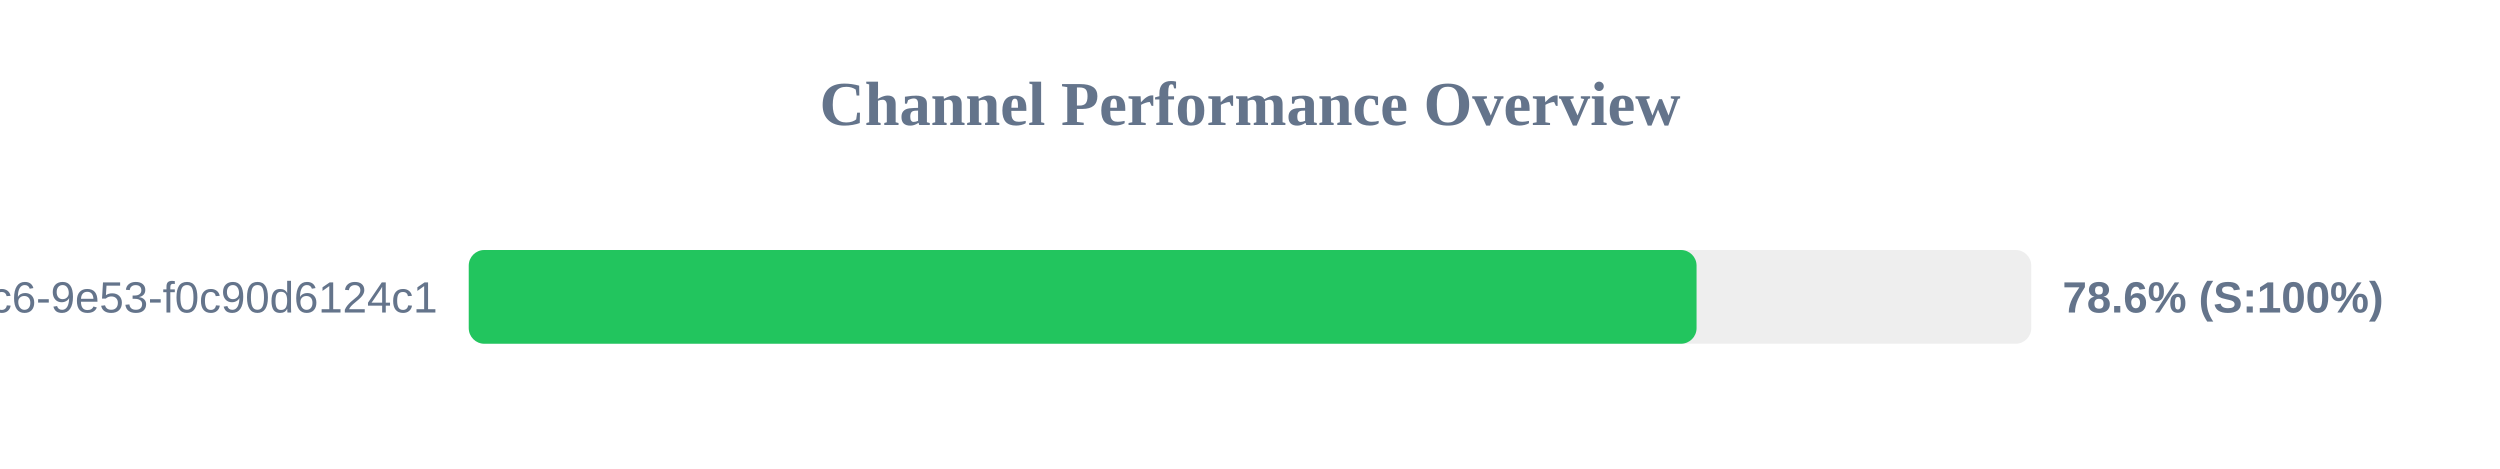
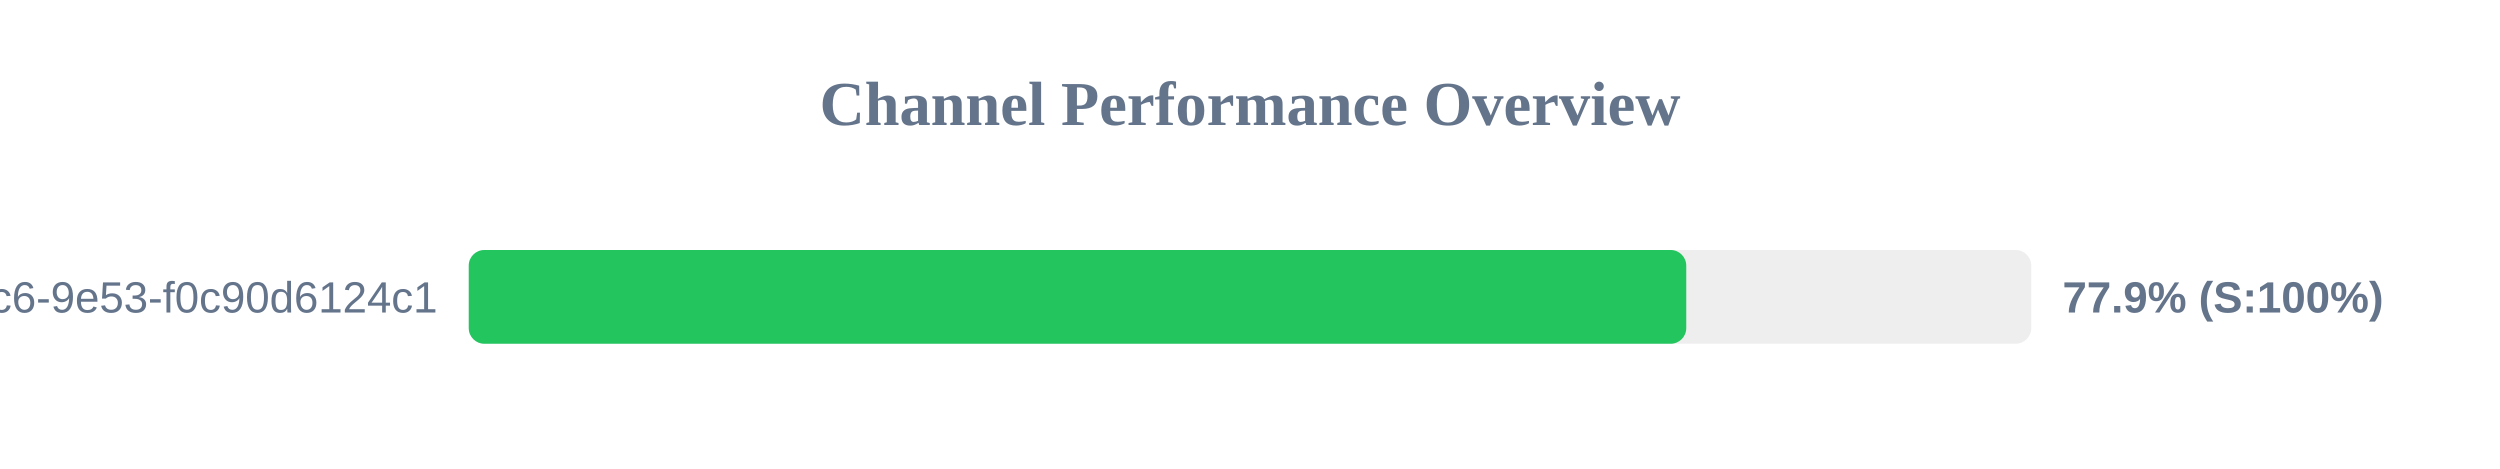
<svg xmlns="http://www.w3.org/2000/svg" width="800" height="150" version="1.1">
  <style>
        .row { font: 14px Arial; fill: #64748b; }
        .score { font: bold 14px Arial; fill: #64748b; }
    </style>
  <text x="400" y="40" text-anchor="middle" font-size="20px" font-weight="bold" fill="#64748b">Channel Performance Overview</text>
  <rect x="150" y="80" width="500" height="30" fill="#eee" rx="5" />
-   <rect x="150" y="80" width="392.9" height="30" fill="#22c55e" rx="5" />
+   <rect x="150" y="80" width="389.6" height="30" fill="#22c55e" rx="5" />
  <text x="140" y="100" text-anchor="end" class="row">?uuid=4685eb2a-5ddb-4dc6-9e53-f0c90d6124c1</text>
-   <text x="660" y="100" text-anchor="start" class="score">78.6% (S:100%)</text>
+   <text x="660" y="100" text-anchor="start" class="score">77.9% (S:100%)</text>
</svg>
